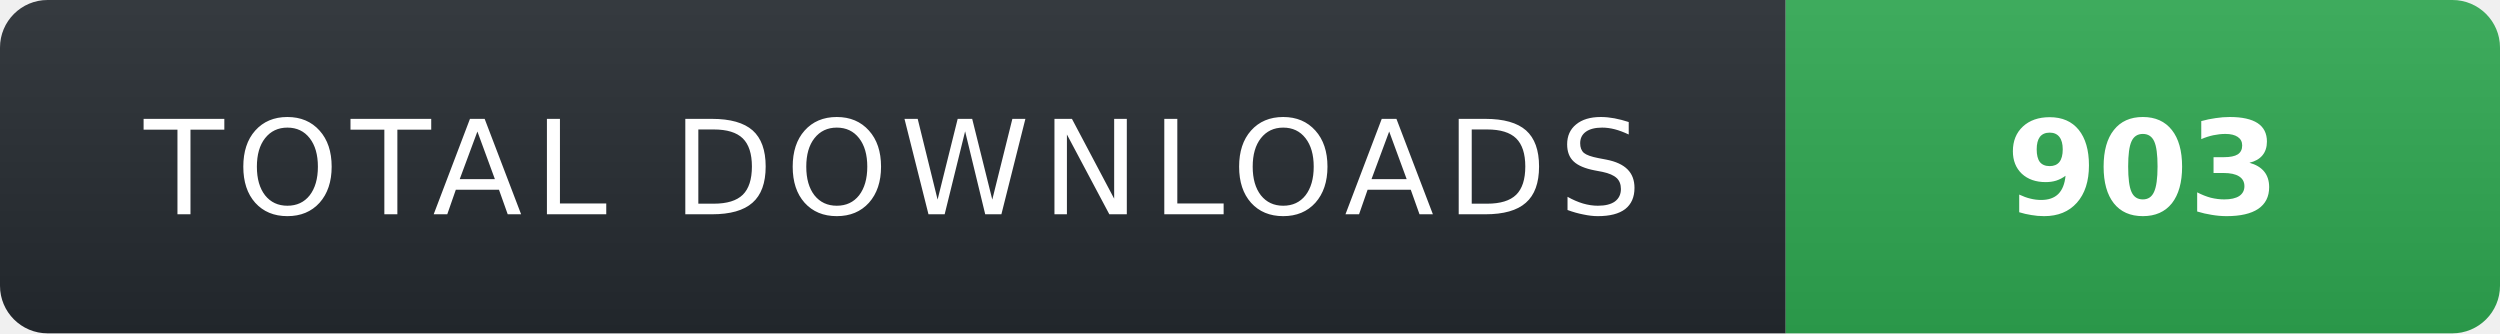
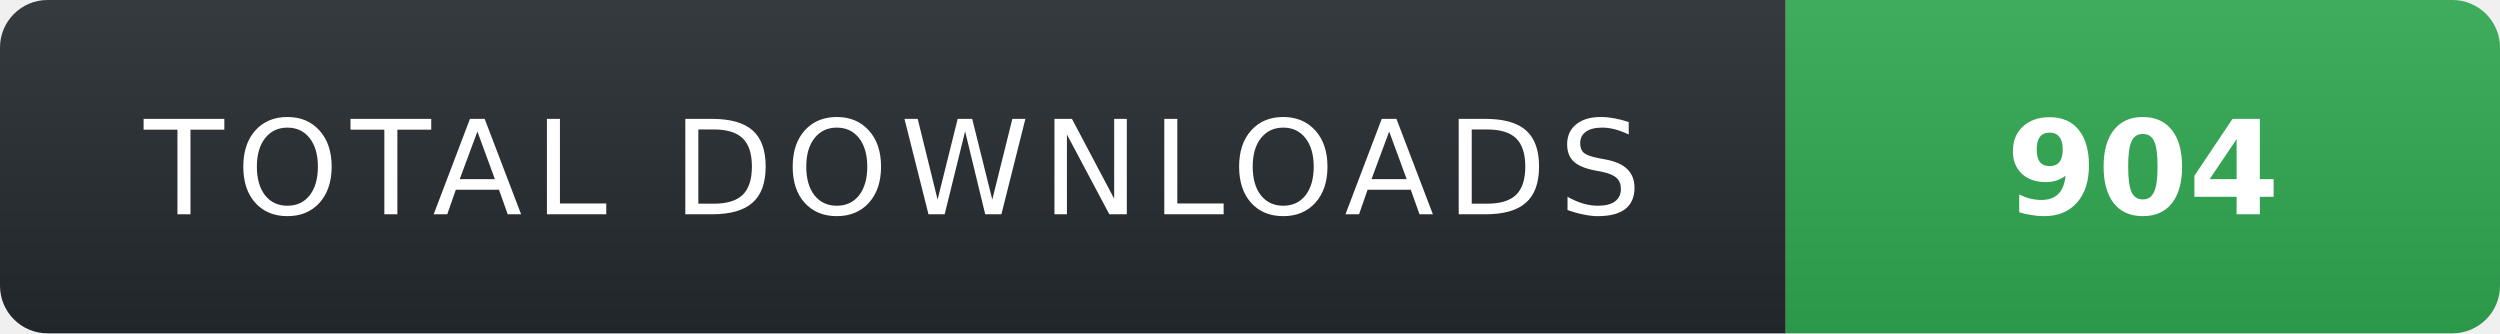
- <svg xmlns="http://www.w3.org/2000/svg" width="210" height="28" role="img" aria-label="TOTAL DOWNLOADS: 903">
+ <svg xmlns="http://www.w3.org/2000/svg" width="210" height="28" role="img" aria-label="TOTAL DOWNLOADS: 904">
  <linearGradient id="s" x2="0" y2="100%">
    <stop offset="0" stop-color="#fff" stop-opacity=".08" />
    <stop offset="1" stop-color="#000" stop-opacity=".08" />
  </linearGradient>
  <clipPath id="r">
    <rect width="210" height="28" rx="4" fill="#fff" />
  </clipPath>
  <g clip-path="url(#r)">
    <rect width="150" height="28" fill="#24292f" />
    <rect x="150" width="60" height="28" fill="#2ea44f" />
    <rect width="210" height="28" fill="url(#s)" />
  </g>
  <g fill="#fff" text-anchor="middle" font-family="Verdana,Geneva,DejaVu Sans,sans-serif" text-rendering="geometricPrecision" font-size="11">
    <text x="75" y="18" fill="#fff" letter-spacing="1">TOTAL DOWNLOADS</text>
-     <text x="180" y="18" fill="#fff" font-weight="700">903</text>
+     <text x="180" y="18" fill="#fff" font-weight="700">904</text>
  </g>
</svg>
